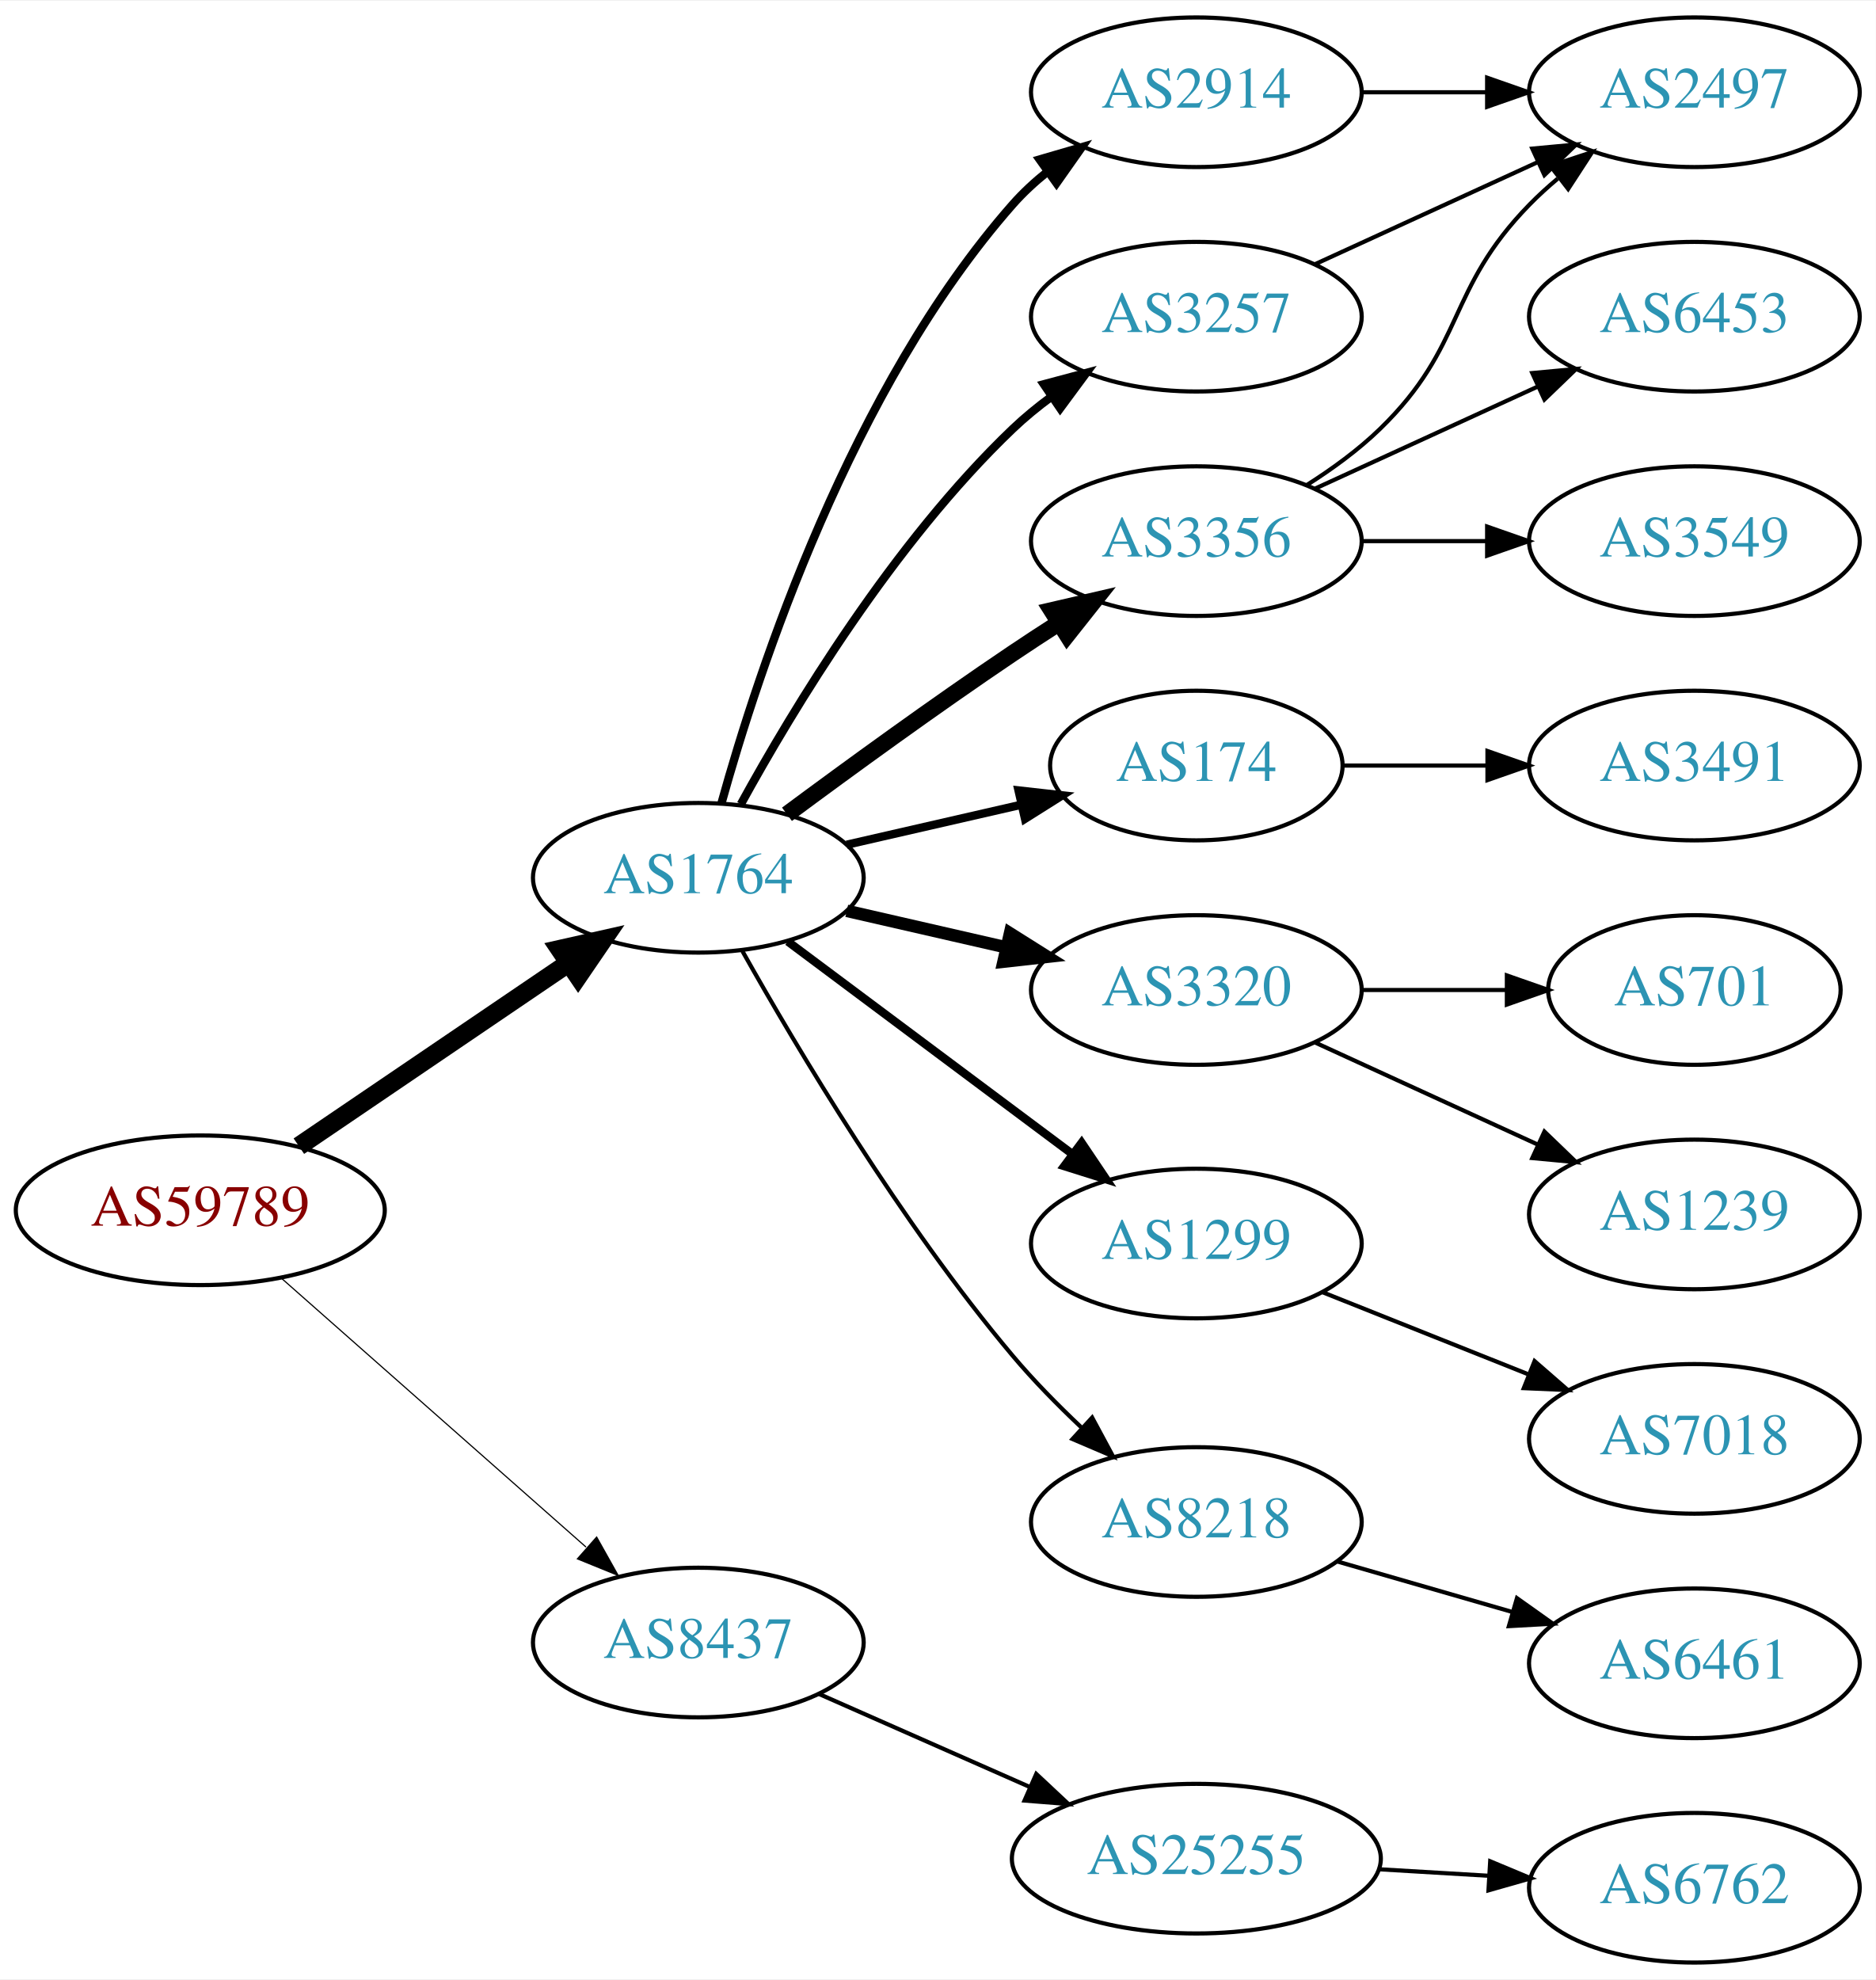
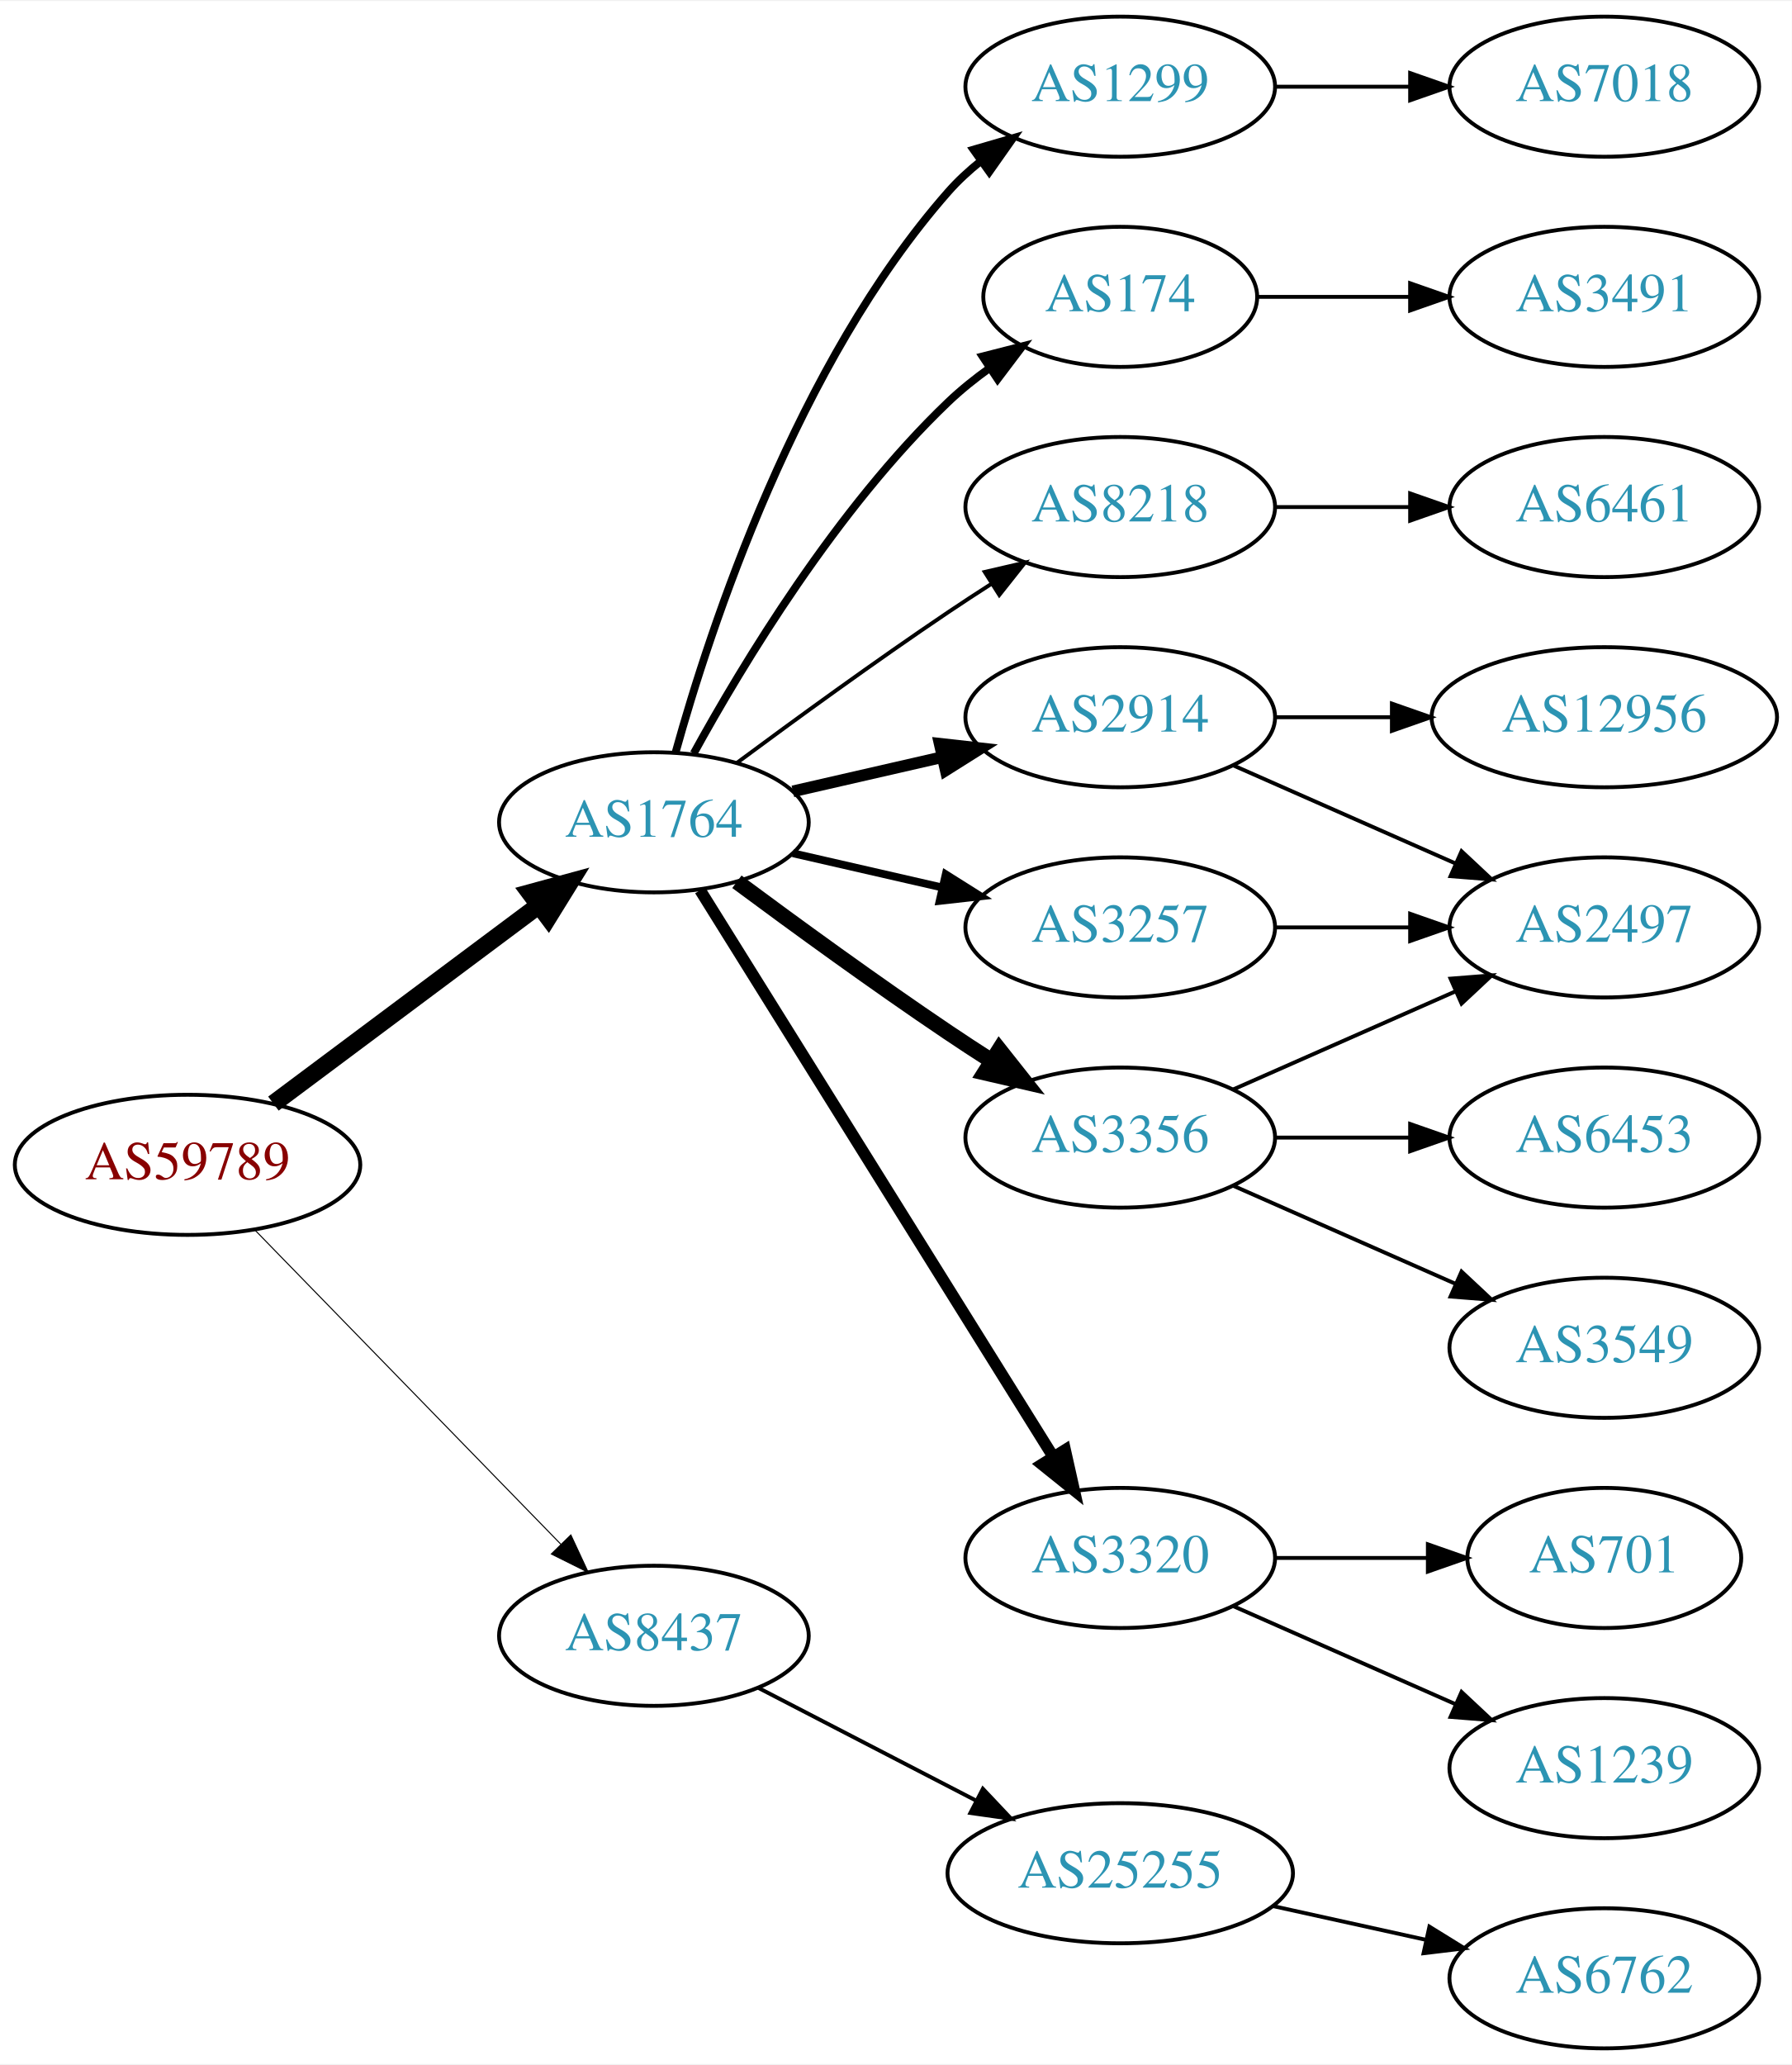
- <svg xmlns="http://www.w3.org/2000/svg" xmlns:xlink="http://www.w3.org/1999/xlink" width="451pt" height="476pt" viewBox="0.00 0.00 451.37 476.00">
-   <g id="graph0" class="graph" transform="scale(1 1) rotate(0) translate(4 472)">
-     <polygon fill="white" stroke="none" points="-4,4 -4,-472 447.37,-472 447.37,4 -4,4" />
+ <svg xmlns="http://www.w3.org/2000/svg" xmlns:xlink="http://www.w3.org/1999/xlink" width="460pt" height="530pt" viewBox="0.00 0.00 460.47 530.00">
+   <g id="graph0" class="graph" transform="scale(1 1) rotate(0) translate(4 526)">
+     <polygon fill="white" stroke="none" points="-4,4 -4,-526 456.469,-526 456.469,4 -4,4" />
    <g id="node1" class="node">
      <g id="a_node1">
        <a xlink:href="/asn/59789" xlink:title="AS59789 ~ atcismogmbh [AT]">
-           <ellipse fill="#ffffff" stroke="black" cx="44.196" cy="-181" rx="44.393" ry="18" />
-           <text text-anchor="middle" x="44.196" y="-177.3" font-family="Times,serif" font-size="14.00" fill="#880000">AS59789</text>
+           <ellipse fill="#ffffff" stroke="black" cx="44.196" cy="-227" rx="44.393" ry="18" />
+           <text text-anchor="middle" x="44.196" y="-223.3" font-family="Times,serif" font-size="14.00" fill="#880000">AS59789</text>
        </a>
      </g>
    </g>
    <g id="node2" class="node">
      <g id="a_node2">
        <a xlink:href="/asn/1764" xlink:title="AS1764 ~ NEXTLAYER-AS [AT]">
-           <ellipse fill="#ffffff" stroke="black" cx="164.039" cy="-261" rx="39.794" ry="18" />
-           <text text-anchor="middle" x="164.039" y="-257.3" font-family="Times,serif" font-size="14.00" fill="#2c94b3">AS1764</text>
+           <ellipse fill="#ffffff" stroke="black" cx="164.039" cy="-315" rx="39.794" ry="18" />
+           <text text-anchor="middle" x="164.039" y="-311.3" font-family="Times,serif" font-size="14.00" fill="#2c94b3">AS1764</text>
        </a>
      </g>
    </g>
    <g id="edge1" class="edge">
-       <path fill="none" stroke="black" stroke-width="4.5" d="M67.917,-196.425C86.328,-208.923 112.436,-226.648 132.644,-240.366" />
-       <polygon fill="black" stroke="black" stroke-width="4.5" points="130.699,-243.804 141.184,-246.163 135.122,-237.289 130.699,-243.804" />
+       <path fill="none" stroke="black" stroke-width="4.5" d="M66.264,-242.733C85.233,-256.898 113.278,-277.841 134.3,-293.54" />
+       <polygon fill="black" stroke="black" stroke-width="4.5" points="132.179,-296.87 142.548,-299.698 136.891,-290.56 132.179,-296.87" />
    </g>
    <g id="node3" class="node">
      <g id="a_node3">
        <a xlink:href="/asn/8437" xlink:title="AS8437 ~ Hutchison Drei Austria GmbH [AT]">
-           <ellipse fill="#ffffff" stroke="black" cx="164.039" cy="-77" rx="39.794" ry="18" />
-           <text text-anchor="middle" x="164.039" y="-73.3" font-family="Times,serif" font-size="14.00" fill="#2c94b3">AS8437</text>
+           <ellipse fill="#ffffff" stroke="black" cx="164.039" cy="-106" rx="39.794" ry="18" />
+           <text text-anchor="middle" x="164.039" y="-102.3" font-family="Times,serif" font-size="14.00" fill="#2c94b3">AS8437</text>
        </a>
      </g>
    </g>
    <g id="edge2" class="edge">
-       <path fill="none" stroke="black" stroke-width="0.281" d="M63.609,-164.75C83.326,-147.349 114.773,-119.596 137.016,-99.966" />
-       <polygon fill="black" stroke="black" stroke-width="0.281" points="139.573,-102.377 144.755,-93.136 134.941,-97.129 139.573,-102.377" />
+       <path fill="none" stroke="black" stroke-width="0.265" d="M61.582,-210.175C82.011,-189.198 117.049,-153.222 140.129,-129.523" />
+       <polygon fill="black" stroke="black" stroke-width="0.265" points="142.699,-131.901 147.169,-122.295 137.684,-127.017 142.699,-131.901" />
    </g>
    <g id="node4" class="node">
      <g id="a_node4">
-         <a xlink:href="/asn/2914" xlink:title="AS2914 ~ NTT America, Inc. [US]">
-           <ellipse fill="#ffffff" stroke="black" cx="283.881" cy="-450" rx="39.794" ry="18" />
-           <text text-anchor="middle" x="283.881" y="-446.3" font-family="Times,serif" font-size="14.00" fill="#2c94b3">AS2914</text>
+         <a xlink:href="/asn/1299" xlink:title="AS1299 ~ Telia Carrier [EU]">
+           <ellipse fill="#ffffff" stroke="black" cx="283.881" cy="-504" rx="39.794" ry="18" />
+           <text text-anchor="middle" x="283.881" y="-500.3" font-family="Times,serif" font-size="14.00" fill="#2c94b3">AS1299</text>
        </a>
      </g>
    </g>
    <g id="edge3" class="edge">
-       <path fill="none" stroke="black" stroke-width="2" d="M169.612,-278.946C178.517,-310.995 200.801,-378.842 239.685,-423 242.169,-425.821 245.019,-428.449 248.044,-430.871" />
-       <polygon fill="black" stroke="black" stroke-width="2" points="246.162,-433.828 256.334,-436.791 250.23,-428.131 246.162,-433.828" />
+       <path fill="none" stroke="black" stroke-width="2" d="M169.612,-332.946C178.517,-364.995 200.801,-432.842 239.685,-477 242.169,-479.821 245.019,-482.449 248.044,-484.871" />
+       <polygon fill="black" stroke="black" stroke-width="2" points="246.162,-487.828 256.334,-490.791 250.23,-482.131 246.162,-487.828" />
    </g>
    <g id="node5" class="node">
      <g id="a_node5">
-         <a xlink:href="/asn/3257" xlink:title="AS3257 ~ GTT [DE]">
-           <ellipse fill="#ffffff" stroke="black" cx="283.881" cy="-396" rx="39.794" ry="18" />
-           <text text-anchor="middle" x="283.881" y="-392.3" font-family="Times,serif" font-size="14.00" fill="#2c94b3">AS3257</text>
+         <a xlink:href="/asn/174" xlink:title="AS174 ~ Cogent Communications [US]">
+           <ellipse fill="#ffffff" stroke="black" cx="283.881" cy="-450" rx="35.194" ry="18" />
+           <text text-anchor="middle" x="283.881" y="-446.3" font-family="Times,serif" font-size="14.00" fill="#2c94b3">AS174</text>
        </a>
      </g>
    </g>
    <g id="edge4" class="edge">
-       <path fill="none" stroke="black" stroke-width="2" d="M174.28,-278.713C186.825,-301.561 211.002,-341.611 239.685,-369 242.553,-371.739 245.742,-374.347 249.051,-376.785" />
-       <polygon fill="black" stroke="black" stroke-width="2" points="247.175,-379.742 257.411,-382.477 251.114,-373.956 247.175,-379.742" />
+       <path fill="none" stroke="black" stroke-width="2" d="M174.28,-332.713C186.825,-355.561 211.002,-395.611 239.685,-423 242.939,-426.107 246.606,-429.046 250.393,-431.76" />
+       <polygon fill="black" stroke="black" stroke-width="2" points="248.495,-434.701 258.761,-437.322 252.37,-428.872 248.495,-434.701" />
    </g>
    <g id="node6" class="node">
      <g id="a_node6">
-         <a xlink:href="/asn/174" xlink:title="AS174 ~ Cogent Communications [US]">
-           <ellipse fill="#ffffff" stroke="black" cx="283.881" cy="-288" rx="35.194" ry="18" />
-           <text text-anchor="middle" x="283.881" y="-284.3" font-family="Times,serif" font-size="14.00" fill="#2c94b3">AS174</text>
+         <a xlink:href="/asn/8218" xlink:title="AS8218 ~ legacy Neotelecoms [FR]">
+           <ellipse fill="#ffffff" stroke="black" cx="283.881" cy="-396" rx="39.794" ry="18" />
+           <text text-anchor="middle" x="283.881" y="-392.3" font-family="Times,serif" font-size="14.00" fill="#2c94b3">AS8218</text>
        </a>
      </g>
    </g>
    <g id="edge5" class="edge">
-       <path fill="none" stroke="black" stroke-width="2" d="M199.758,-268.955C212.85,-271.955 227.873,-275.396 241.513,-278.522" />
-       <polygon fill="black" stroke="black" stroke-width="2" points="241.091,-282.016 251.621,-280.838 242.655,-275.193 241.091,-282.016" />
+       <path fill="none" stroke="black" d="M185.369,-330.277C200.231,-341.304 220.976,-356.407 239.685,-369 243.234,-371.389 246.984,-373.839 250.733,-376.242" />
+       <polygon fill="black" stroke="black" points="249.059,-379.325 259.381,-381.712 252.801,-373.409 249.059,-379.325" />
    </g>
    <g id="node7" class="node">
      <g id="a_node7">
-         <a xlink:href="/asn/3356" xlink:title="AS3356 ~ Level 3 Parent, LLC [US]">
+         <a xlink:href="/asn/2914" xlink:title="AS2914 ~ NTT America, Inc. [US]">
          <ellipse fill="#ffffff" stroke="black" cx="283.881" cy="-342" rx="39.794" ry="18" />
-           <text text-anchor="middle" x="283.881" y="-338.3" font-family="Times,serif" font-size="14.00" fill="#2c94b3">AS3356</text>
+           <text text-anchor="middle" x="283.881" y="-338.3" font-family="Times,serif" font-size="14.00" fill="#2c94b3">AS2914</text>
        </a>
      </g>
    </g>
    <g id="edge6" class="edge">
-       <path fill="none" stroke="black" stroke-width="4" d="M185.369,-276.277C200.231,-287.304 220.976,-302.407 239.685,-315 243.234,-317.389 246.984,-319.839 250.733,-322.242" />
-       <polygon fill="black" stroke="black" stroke-width="4" points="249.059,-325.325 259.381,-327.712 252.801,-319.409 249.059,-325.325" />
+       <path fill="none" stroke="black" stroke-width="3" d="M199.758,-322.955C211.758,-325.704 225.379,-328.825 238.071,-331.733" />
+       <polygon fill="black" stroke="black" stroke-width="3" points="237.474,-335.187 248.003,-334.009 239.037,-328.364 237.474,-335.187" />
    </g>
    <g id="node8" class="node">
      <g id="a_node8">
-         <a xlink:href="/asn/3320" xlink:title="AS3320 ~ DTAG [DE]">
-           <ellipse fill="#ffffff" stroke="black" cx="283.881" cy="-234" rx="39.794" ry="18" />
-           <text text-anchor="middle" x="283.881" y="-230.3" font-family="Times,serif" font-size="14.00" fill="#2c94b3">AS3320</text>
+         <a xlink:href="/asn/3257" xlink:title="AS3257 ~ GTT [DE]">
+           <ellipse fill="#ffffff" stroke="black" cx="283.881" cy="-288" rx="39.794" ry="18" />
+           <text text-anchor="middle" x="283.881" y="-284.3" font-family="Times,serif" font-size="14.00" fill="#2c94b3">AS3257</text>
        </a>
      </g>
    </g>
    <g id="edge7" class="edge">
-       <path fill="none" stroke="black" stroke-width="3" d="M199.758,-253.045C211.758,-250.296 225.379,-247.175 238.071,-244.267" />
-       <polygon fill="black" stroke="black" stroke-width="3" points="239.037,-247.636 248.003,-241.991 237.474,-240.813 239.037,-247.636" />
+       <path fill="none" stroke="black" stroke-width="2" d="M199.758,-307.045C211.758,-304.296 225.379,-301.175 238.071,-298.267" />
+       <polygon fill="black" stroke="black" stroke-width="2" points="239.037,-301.636 248.003,-295.991 237.474,-294.813 239.037,-301.636" />
    </g>
    <g id="node9" class="node">
      <g id="a_node9">
-         <a xlink:href="/asn/1299" xlink:title="AS1299 ~ Telia Carrier [EU]">
-           <ellipse fill="#ffffff" stroke="black" cx="283.881" cy="-173" rx="39.794" ry="18" />
-           <text text-anchor="middle" x="283.881" y="-169.3" font-family="Times,serif" font-size="14.00" fill="#2c94b3">AS1299</text>
+         <a xlink:href="/asn/3356" xlink:title="AS3356 ~ Level 3 Parent, LLC [US]">
+           <ellipse fill="#ffffff" stroke="black" cx="283.881" cy="-234" rx="39.794" ry="18" />
+           <text text-anchor="middle" x="283.881" y="-230.3" font-family="Times,serif" font-size="14.00" fill="#2c94b3">AS3356</text>
        </a>
      </g>
    </g>
    <g id="edge8" class="edge">
-       <path fill="none" stroke="black" stroke-width="2" d="M185.565,-245.672C204.543,-231.499 232.934,-210.298 254.159,-194.448" />
-       <polygon fill="black" stroke="black" stroke-width="2" points="256.276,-197.236 262.194,-188.448 252.088,-191.627 256.276,-197.236" />
+       <path fill="none" stroke="black" stroke-width="4" d="M185.369,-299.723C200.231,-288.696 220.976,-273.593 239.685,-261 243.234,-258.611 246.984,-256.161 250.733,-253.758" />
+       <polygon fill="black" stroke="black" stroke-width="4" points="252.801,-256.591 259.381,-248.288 249.059,-250.675 252.801,-256.591" />
    </g>
    <g id="node10" class="node">
      <g id="a_node10">
-         <a xlink:href="/asn/8218" xlink:title="AS8218 ~ legacy Neotelecoms [FR]">
-           <ellipse fill="#ffffff" stroke="black" cx="283.881" cy="-106" rx="39.794" ry="18" />
-           <text text-anchor="middle" x="283.881" y="-102.3" font-family="Times,serif" font-size="14.00" fill="#2c94b3">AS8218</text>
+         <a xlink:href="/asn/3320" xlink:title="AS3320 ~ DTAG [DE]">
+           <ellipse fill="#ffffff" stroke="black" cx="283.881" cy="-126" rx="39.794" ry="18" />
+           <text text-anchor="middle" x="283.881" y="-122.3" font-family="Times,serif" font-size="14.00" fill="#2c94b3">AS3320</text>
        </a>
      </g>
    </g>
    <g id="edge9" class="edge">
-       <path fill="none" stroke="black" d="M174.672,-243.317C187.826,-219.904 212.858,-177.865 239.685,-146 244.663,-140.087 250.47,-134.177 256.181,-128.784" />
-       <polygon fill="black" stroke="black" points="258.803,-131.129 263.823,-121.799 254.08,-125.962 258.803,-131.129" />
+       <path fill="none" stroke="black" stroke-width="3" d="M175.914,-297.558C196.697,-264.225 242.158,-191.314 266.586,-152.134" />
+       <polygon fill="black" stroke="black" stroke-width="3" points="269.711,-153.737 272.032,-143.4 263.771,-150.034 269.711,-153.737" />
+     </g>
+     <g id="node20" class="node">
+       <g id="a_node20">
+         <a xlink:href="/asn/25255" xlink:title="AS25255 ~ ==&gt; TELE2 AUSTRIA &lt;== [AT]">
+           <ellipse fill="#ffffff" stroke="black" cx="283.881" cy="-45" rx="44.393" ry="18" />
+           <text text-anchor="middle" x="283.881" y="-41.3" font-family="Times,serif" font-size="14.00" fill="#2c94b3">AS25255</text>
+         </a>
+       </g>
+     </g>
+     <g id="edge21" class="edge">
+       <path fill="none" stroke="black" d="M190.9,-92.613C207.285,-84.132 228.714,-73.039 246.765,-63.695" />
+       <polygon fill="black" stroke="black" points="248.581,-66.696 255.853,-58.991 245.363,-60.48 248.581,-66.696" />
+     </g>
+     <g id="node14" class="node">
+       <g id="a_node14">
+         <a xlink:href="/asn/7018" xlink:title="AS7018 ~ AT&amp;T Services, Inc. [US]">
+           <ellipse fill="#ffffff" stroke="black" cx="408.273" cy="-504" rx="39.794" ry="18" />
+           <text text-anchor="middle" x="408.273" y="-500.3" font-family="Times,serif" font-size="14.00" fill="#2c94b3">AS7018</text>
+         </a>
+       </g>
+     </g>
+     <g id="edge13" class="edge">
+       <path fill="none" stroke="black" d="M323.607,-504C334.545,-504 346.596,-504 358.062,-504" />
+       <polygon fill="black" stroke="black" points="358.38,-507.5 368.38,-504 358.38,-500.5 358.38,-507.5" />
+     </g>
+     <g id="node15" class="node">
+       <g id="a_node15">
+         <a xlink:href="/asn/3491" xlink:title="AS3491 ~ PCCW Global, Inc. [US]">
+           <ellipse fill="#ffffff" stroke="black" cx="408.273" cy="-450" rx="39.794" ry="18" />
+           <text text-anchor="middle" x="408.273" y="-446.3" font-family="Times,serif" font-size="14.00" fill="#2c94b3">AS3491</text>
+         </a>
+       </g>
+     </g>
+     <g id="edge15" class="edge">
+       <path fill="none" stroke="black" d="M319.3,-450C331.351,-450 345.127,-450 358.144,-450" />
+       <polygon fill="black" stroke="black" points="358.374,-453.5 368.374,-450 358.374,-446.5 358.374,-453.5" />
+     </g>
+     <g id="node11" class="node">
+       <g id="a_node11">
+         <a xlink:href="/asn/6461" xlink:title="AS6461 ~ Zayo Bandwidth [US]">
+           <ellipse fill="#ffffff" stroke="black" cx="408.273" cy="-396" rx="39.794" ry="18" />
+           <text text-anchor="middle" x="408.273" y="-392.3" font-family="Times,serif" font-size="14.00" fill="#2c94b3">AS6461</text>
+         </a>
+       </g>
+     </g>
+     <g id="edge10" class="edge">
+       <path fill="none" stroke="black" d="M323.607,-396C334.545,-396 346.596,-396 358.062,-396" />
+       <polygon fill="black" stroke="black" points="358.38,-399.5 368.38,-396 358.38,-392.5 358.38,-399.5" />
+     </g>
+     <g id="node12" class="node">
+       <g id="a_node12">
+         <a xlink:href="/asn/12956" xlink:title="AS12956 ~ TELXIUS [ES]">
+           <ellipse fill="#ffffff" stroke="black" cx="408.273" cy="-342" rx="44.393" ry="18" />
+           <text text-anchor="middle" x="408.273" y="-338.3" font-family="Times,serif" font-size="14.00" fill="#2c94b3">AS12956</text>
+         </a>
+       </g>
+     </g>
+     <g id="edge11" class="edge">
+       <path fill="none" stroke="black" d="M323.607,-342C333.067,-342 343.359,-342 353.385,-342" />
+       <polygon fill="black" stroke="black" points="353.692,-345.5 363.692,-342 353.692,-338.5 353.692,-345.5" />
+     </g>
+     <g id="node13" class="node">
+       <g id="a_node13">
+         <a xlink:href="/asn/2497" xlink:title="AS2497 ~ Internet Initiative Japan Inc. [JP]">
+           <ellipse fill="#ffffff" stroke="black" cx="408.273" cy="-288" rx="39.794" ry="18" />
+           <text text-anchor="middle" x="408.273" y="-284.3" font-family="Times,serif" font-size="14.00" fill="#2c94b3">AS2497</text>
+         </a>
+       </g>
+     </g>
+     <g id="edge12" class="edge">
+       <path fill="none" stroke="black" d="M312.96,-329.611C329.908,-322.134 351.706,-312.517 370.075,-304.412" />
+       <polygon fill="black" stroke="black" points="371.589,-307.57 379.325,-300.331 368.763,-301.166 371.589,-307.57" />
+     </g>
+     <g id="edge14" class="edge">
+       <path fill="none" stroke="black" d="M323.607,-288C334.545,-288 346.596,-288 358.062,-288" />
+       <polygon fill="black" stroke="black" points="358.38,-291.5 368.38,-288 358.38,-284.5 358.38,-291.5" />
+     </g>
+     <g id="edge18" class="edge">
+       <path fill="none" stroke="black" d="M312.96,-246.389C329.908,-253.866 351.706,-263.483 370.075,-271.588" />
+       <polygon fill="black" stroke="black" points="368.763,-274.834 379.325,-275.669 371.589,-268.43 368.763,-274.834" />
+     </g>
+     <g id="node16" class="node">
+       <g id="a_node16">
+         <a xlink:href="/asn/6453" xlink:title="AS6453 ~ TATA COMMUNICATIONS (AMERICA) INC [US]">
+           <ellipse fill="#ffffff" stroke="black" cx="408.273" cy="-234" rx="39.794" ry="18" />
+           <text text-anchor="middle" x="408.273" y="-230.3" font-family="Times,serif" font-size="14.00" fill="#2c94b3">AS6453</text>
+         </a>
+       </g>
+     </g>
+     <g id="edge16" class="edge">
+       <path fill="none" stroke="black" d="M323.607,-234C334.545,-234 346.596,-234 358.062,-234" />
+       <polygon fill="black" stroke="black" points="358.38,-237.5 368.38,-234 358.38,-230.5 358.38,-237.5" />
+     </g>
+     <g id="node17" class="node">
+       <g id="a_node17">
+         <a xlink:href="/asn/3549" xlink:title="AS3549 ~ Level 3 Parent, LLC [US]">
+           <ellipse fill="#ffffff" stroke="black" cx="408.273" cy="-180" rx="39.794" ry="18" />
+           <text text-anchor="middle" x="408.273" y="-176.3" font-family="Times,serif" font-size="14.00" fill="#2c94b3">AS3549</text>
+         </a>
+       </g>
+     </g>
+     <g id="edge17" class="edge">
+       <path fill="none" stroke="black" d="M312.96,-221.611C329.908,-214.134 351.706,-204.517 370.075,-196.412" />
+       <polygon fill="black" stroke="black" points="371.589,-199.57 379.325,-192.331 368.763,-193.166 371.589,-199.57" />
+     </g>
+     <g id="node18" class="node">
+       <g id="a_node18">
+         <a xlink:href="/asn/701" xlink:title="AS701 ~ UUNET [US]">
+           <ellipse fill="#ffffff" stroke="black" cx="408.273" cy="-126" rx="35.194" ry="18" />
+           <text text-anchor="middle" x="408.273" y="-122.3" font-family="Times,serif" font-size="14.00" fill="#2c94b3">AS701</text>
+         </a>
+       </g>
+     </g>
+     <g id="edge19" class="edge">
+       <path fill="none" stroke="black" d="M323.607,-126C336.096,-126 350.035,-126 362.898,-126" />
+       <polygon fill="black" stroke="black" points="362.936,-129.5 372.936,-126 362.936,-122.5 362.936,-129.5" />
    </g>
    <g id="node19" class="node">
      <g id="a_node19">
-         <a xlink:href="/asn/25255" xlink:title="AS25255 ~ ==&gt; TELE2 AUSTRIA &lt;== [AT]">
-           <ellipse fill="#ffffff" stroke="black" cx="283.881" cy="-25" rx="44.393" ry="18" />
-           <text text-anchor="middle" x="283.881" y="-21.3" font-family="Times,serif" font-size="14.00" fill="#2c94b3">AS25255</text>
+         <a xlink:href="/asn/1239" xlink:title="AS1239 ~ Sprint [US]">
+           <ellipse fill="#ffffff" stroke="black" cx="408.273" cy="-72" rx="39.794" ry="18" />
+           <text text-anchor="middle" x="408.273" y="-68.3" font-family="Times,serif" font-size="14.00" fill="#2c94b3">AS1239</text>
        </a>
      </g>
    </g>
    <g id="edge20" class="edge">
-       <path fill="none" stroke="black" d="M192.966,-64.677C208.1,-57.998 227.048,-49.637 243.642,-42.315" />
-       <polygon fill="black" stroke="black" points="245.359,-45.383 253.095,-38.144 242.533,-38.979 245.359,-45.383" />
-     </g>
-     <g id="node11" class="node">
-       <g id="a_node11">
-         <a xlink:href="/asn/2497" xlink:title="AS2497 ~ Internet Initiative Japan Inc. [JP]">
-           <ellipse fill="#ffffff" stroke="black" cx="403.724" cy="-450" rx="39.794" ry="18" />
-           <text text-anchor="middle" x="403.724" y="-446.3" font-family="Times,serif" font-size="14.00" fill="#2c94b3">AS2497</text>
-         </a>
-       </g>
-     </g>
-     <g id="edge19" class="edge">
-       <path fill="none" stroke="black" d="M323.794,-450C333.347,-450 343.697,-450 353.659,-450" />
-       <polygon fill="black" stroke="black" points="353.852,-453.5 363.852,-450 353.852,-446.5 353.852,-453.5" />
-     </g>
-     <g id="edge10" class="edge">
-       <path fill="none" stroke="black" d="M312.51,-408.661C328.467,-415.973 348.738,-425.261 366.02,-433.181" />
-       <polygon fill="black" stroke="black" points="364.719,-436.435 375.268,-437.419 367.635,-430.071 364.719,-436.435" />
-     </g>
-     <g id="node17" class="node">
-       <g id="a_node17">
-         <a xlink:href="/asn/3491" xlink:title="AS3491 ~ PCCW Global, Inc. [US]">
-           <ellipse fill="#ffffff" stroke="black" cx="403.724" cy="-288" rx="39.794" ry="18" />
-           <text text-anchor="middle" x="403.724" y="-284.3" font-family="Times,serif" font-size="14.00" fill="#2c94b3">AS3491</text>
-         </a>
-       </g>
-     </g>
-     <g id="edge17" class="edge">
-       <path fill="none" stroke="black" d="M319.283,-288C330.107,-288 342.275,-288 353.901,-288" />
-       <polygon fill="black" stroke="black" points="353.932,-291.5 363.932,-288 353.932,-284.5 353.932,-291.5" />
-     </g>
-     <g id="edge12" class="edge">
-       <path fill="none" stroke="black" d="M310.41,-355.462C316.573,-359.362 322.875,-363.948 328.077,-369 348.771,-389.094 343.905,-402.383 364.077,-423 366.17,-425.139 368.453,-427.218 370.83,-429.21" />
-       <polygon fill="black" stroke="black" points="369.074,-432.275 379.13,-435.611 373.349,-426.732 369.074,-432.275" />
-     </g>
-     <g id="node12" class="node">
-       <g id="a_node12">
-         <a xlink:href="/asn/6453" xlink:title="AS6453 ~ TATA COMMUNICATIONS (AMERICA) INC [US]">
-           <ellipse fill="#ffffff" stroke="black" cx="403.724" cy="-396" rx="39.794" ry="18" />
-           <text text-anchor="middle" x="403.724" y="-392.3" font-family="Times,serif" font-size="14.00" fill="#2c94b3">AS6453</text>
-         </a>
-       </g>
-     </g>
-     <g id="edge11" class="edge">
-       <path fill="none" stroke="black" d="M312.51,-354.661C328.467,-361.973 348.738,-371.261 366.02,-379.181" />
-       <polygon fill="black" stroke="black" points="364.719,-382.435 375.268,-383.419 367.635,-376.071 364.719,-382.435" />
-     </g>
-     <g id="node13" class="node">
-       <g id="a_node13">
-         <a xlink:href="/asn/3549" xlink:title="AS3549 ~ Level 3 Parent, LLC [US]">
-           <ellipse fill="#ffffff" stroke="black" cx="403.724" cy="-342" rx="39.794" ry="18" />
-           <text text-anchor="middle" x="403.724" y="-338.3" font-family="Times,serif" font-size="14.00" fill="#2c94b3">AS3549</text>
-         </a>
-       </g>
-     </g>
-     <g id="edge13" class="edge">
-       <path fill="none" stroke="black" d="M323.794,-342C333.347,-342 343.697,-342 353.659,-342" />
-       <polygon fill="black" stroke="black" points="353.852,-345.5 363.852,-342 353.852,-338.5 353.852,-345.5" />
-     </g>
-     <g id="node14" class="node">
-       <g id="a_node14">
-         <a xlink:href="/asn/701" xlink:title="AS701 ~ UUNET [US]">
-           <ellipse fill="#ffffff" stroke="black" cx="403.724" cy="-234" rx="35.194" ry="18" />
-           <text text-anchor="middle" x="403.724" y="-230.3" font-family="Times,serif" font-size="14.00" fill="#2c94b3">AS701</text>
-         </a>
-       </g>
-     </g>
-     <g id="edge14" class="edge">
-       <path fill="none" stroke="black" d="M323.794,-234C334.881,-234 347.04,-234 358.422,-234" />
-       <polygon fill="black" stroke="black" points="358.604,-237.5 368.604,-234 358.604,-230.5 358.604,-237.5" />
-     </g>
-     <g id="node15" class="node">
-       <g id="a_node15">
-         <a xlink:href="/asn/1239" xlink:title="AS1239 ~ Sprint [US]">
-           <ellipse fill="#ffffff" stroke="black" cx="403.724" cy="-180" rx="39.794" ry="18" />
-           <text text-anchor="middle" x="403.724" y="-176.3" font-family="Times,serif" font-size="14.00" fill="#2c94b3">AS1239</text>
-         </a>
-       </g>
-     </g>
-     <g id="edge15" class="edge">
-       <path fill="none" stroke="black" d="M312.51,-221.339C328.467,-214.027 348.738,-204.739 366.02,-196.819" />
-       <polygon fill="black" stroke="black" points="367.635,-199.929 375.268,-192.581 364.719,-193.565 367.635,-199.929" />
-     </g>
-     <g id="node16" class="node">
-       <g id="a_node16">
-         <a xlink:href="/asn/7018" xlink:title="AS7018 ~ AT&amp;T Services, Inc. [US]">
-           <ellipse fill="#ffffff" stroke="black" cx="403.724" cy="-126" rx="39.794" ry="18" />
-           <text text-anchor="middle" x="403.724" y="-122.3" font-family="Times,serif" font-size="14.00" fill="#2c94b3">AS7018</text>
-         </a>
-       </g>
-     </g>
-     <g id="edge16" class="edge">
-       <path fill="none" stroke="black" d="M314.314,-161.261C329.218,-155.317 347.514,-148.02 363.587,-141.609" />
-       <polygon fill="black" stroke="black" points="365.266,-144.708 373.258,-137.752 362.673,-138.206 365.266,-144.708" />
-     </g>
-     <g id="node18" class="node">
-       <g id="a_node18">
-         <a xlink:href="/asn/6461" xlink:title="AS6461 ~ Zayo Bandwidth [US]">
-           <ellipse fill="#ffffff" stroke="black" cx="403.724" cy="-72" rx="39.794" ry="18" />
-           <text text-anchor="middle" x="403.724" y="-68.3" font-family="Times,serif" font-size="14.00" fill="#2c94b3">AS6461</text>
-         </a>
-       </g>
-     </g>
-     <g id="edge18" class="edge">
-       <path fill="none" stroke="black" d="M317.707,-96.529C330.75,-92.766 345.93,-88.386 359.825,-84.377" />
-       <polygon fill="black" stroke="black" points="361.028,-87.673 369.665,-81.538 359.087,-80.947 361.028,-87.673" />
-     </g>
-     <g id="node20" class="node">
-       <g id="a_node20">
+       <path fill="none" stroke="black" d="M312.96,-113.611C329.908,-106.134 351.706,-96.517 370.075,-88.412" />
+       <polygon fill="black" stroke="black" points="371.589,-91.57 379.325,-84.331 368.763,-85.165 371.589,-91.57" />
+     </g>
+     <g id="node21" class="node">
+       <g id="a_node21">
        <a xlink:href="/asn/6762" xlink:title="AS6762 ~ TELECOM ITALIA SPARKLE S.p.A. [IT]">
-           <ellipse fill="#ffffff" stroke="black" cx="403.724" cy="-18" rx="39.794" ry="18" />
-           <text text-anchor="middle" x="403.724" y="-14.3" font-family="Times,serif" font-size="14.00" fill="#2c94b3">AS6762</text>
-         </a>
-       </g>
-     </g>
-     <g id="edge21" class="edge">
-       <path fill="none" stroke="black" d="M327.758,-22.453C336.367,-21.942 345.47,-21.401 354.253,-20.879" />
-       <polygon fill="black" stroke="black" points="354.593,-24.365 364.368,-20.278 354.178,-17.378 354.593,-24.365" />
+           <ellipse fill="#ffffff" stroke="black" cx="408.273" cy="-18" rx="39.794" ry="18" />
+           <text text-anchor="middle" x="408.273" y="-14.3" font-family="Times,serif" font-size="14.00" fill="#2c94b3">AS6762</text>
+         </a>
+       </g>
+     </g>
+     <g id="edge22" class="edge">
+       <path fill="none" stroke="black" d="M323.271,-36.531C335.662,-33.798 349.509,-30.743 362.329,-27.915" />
+       <polygon fill="black" stroke="black" points="363.333,-31.278 372.344,-25.706 361.825,-24.442 363.333,-31.278" />
    </g>
  </g>
</svg>
